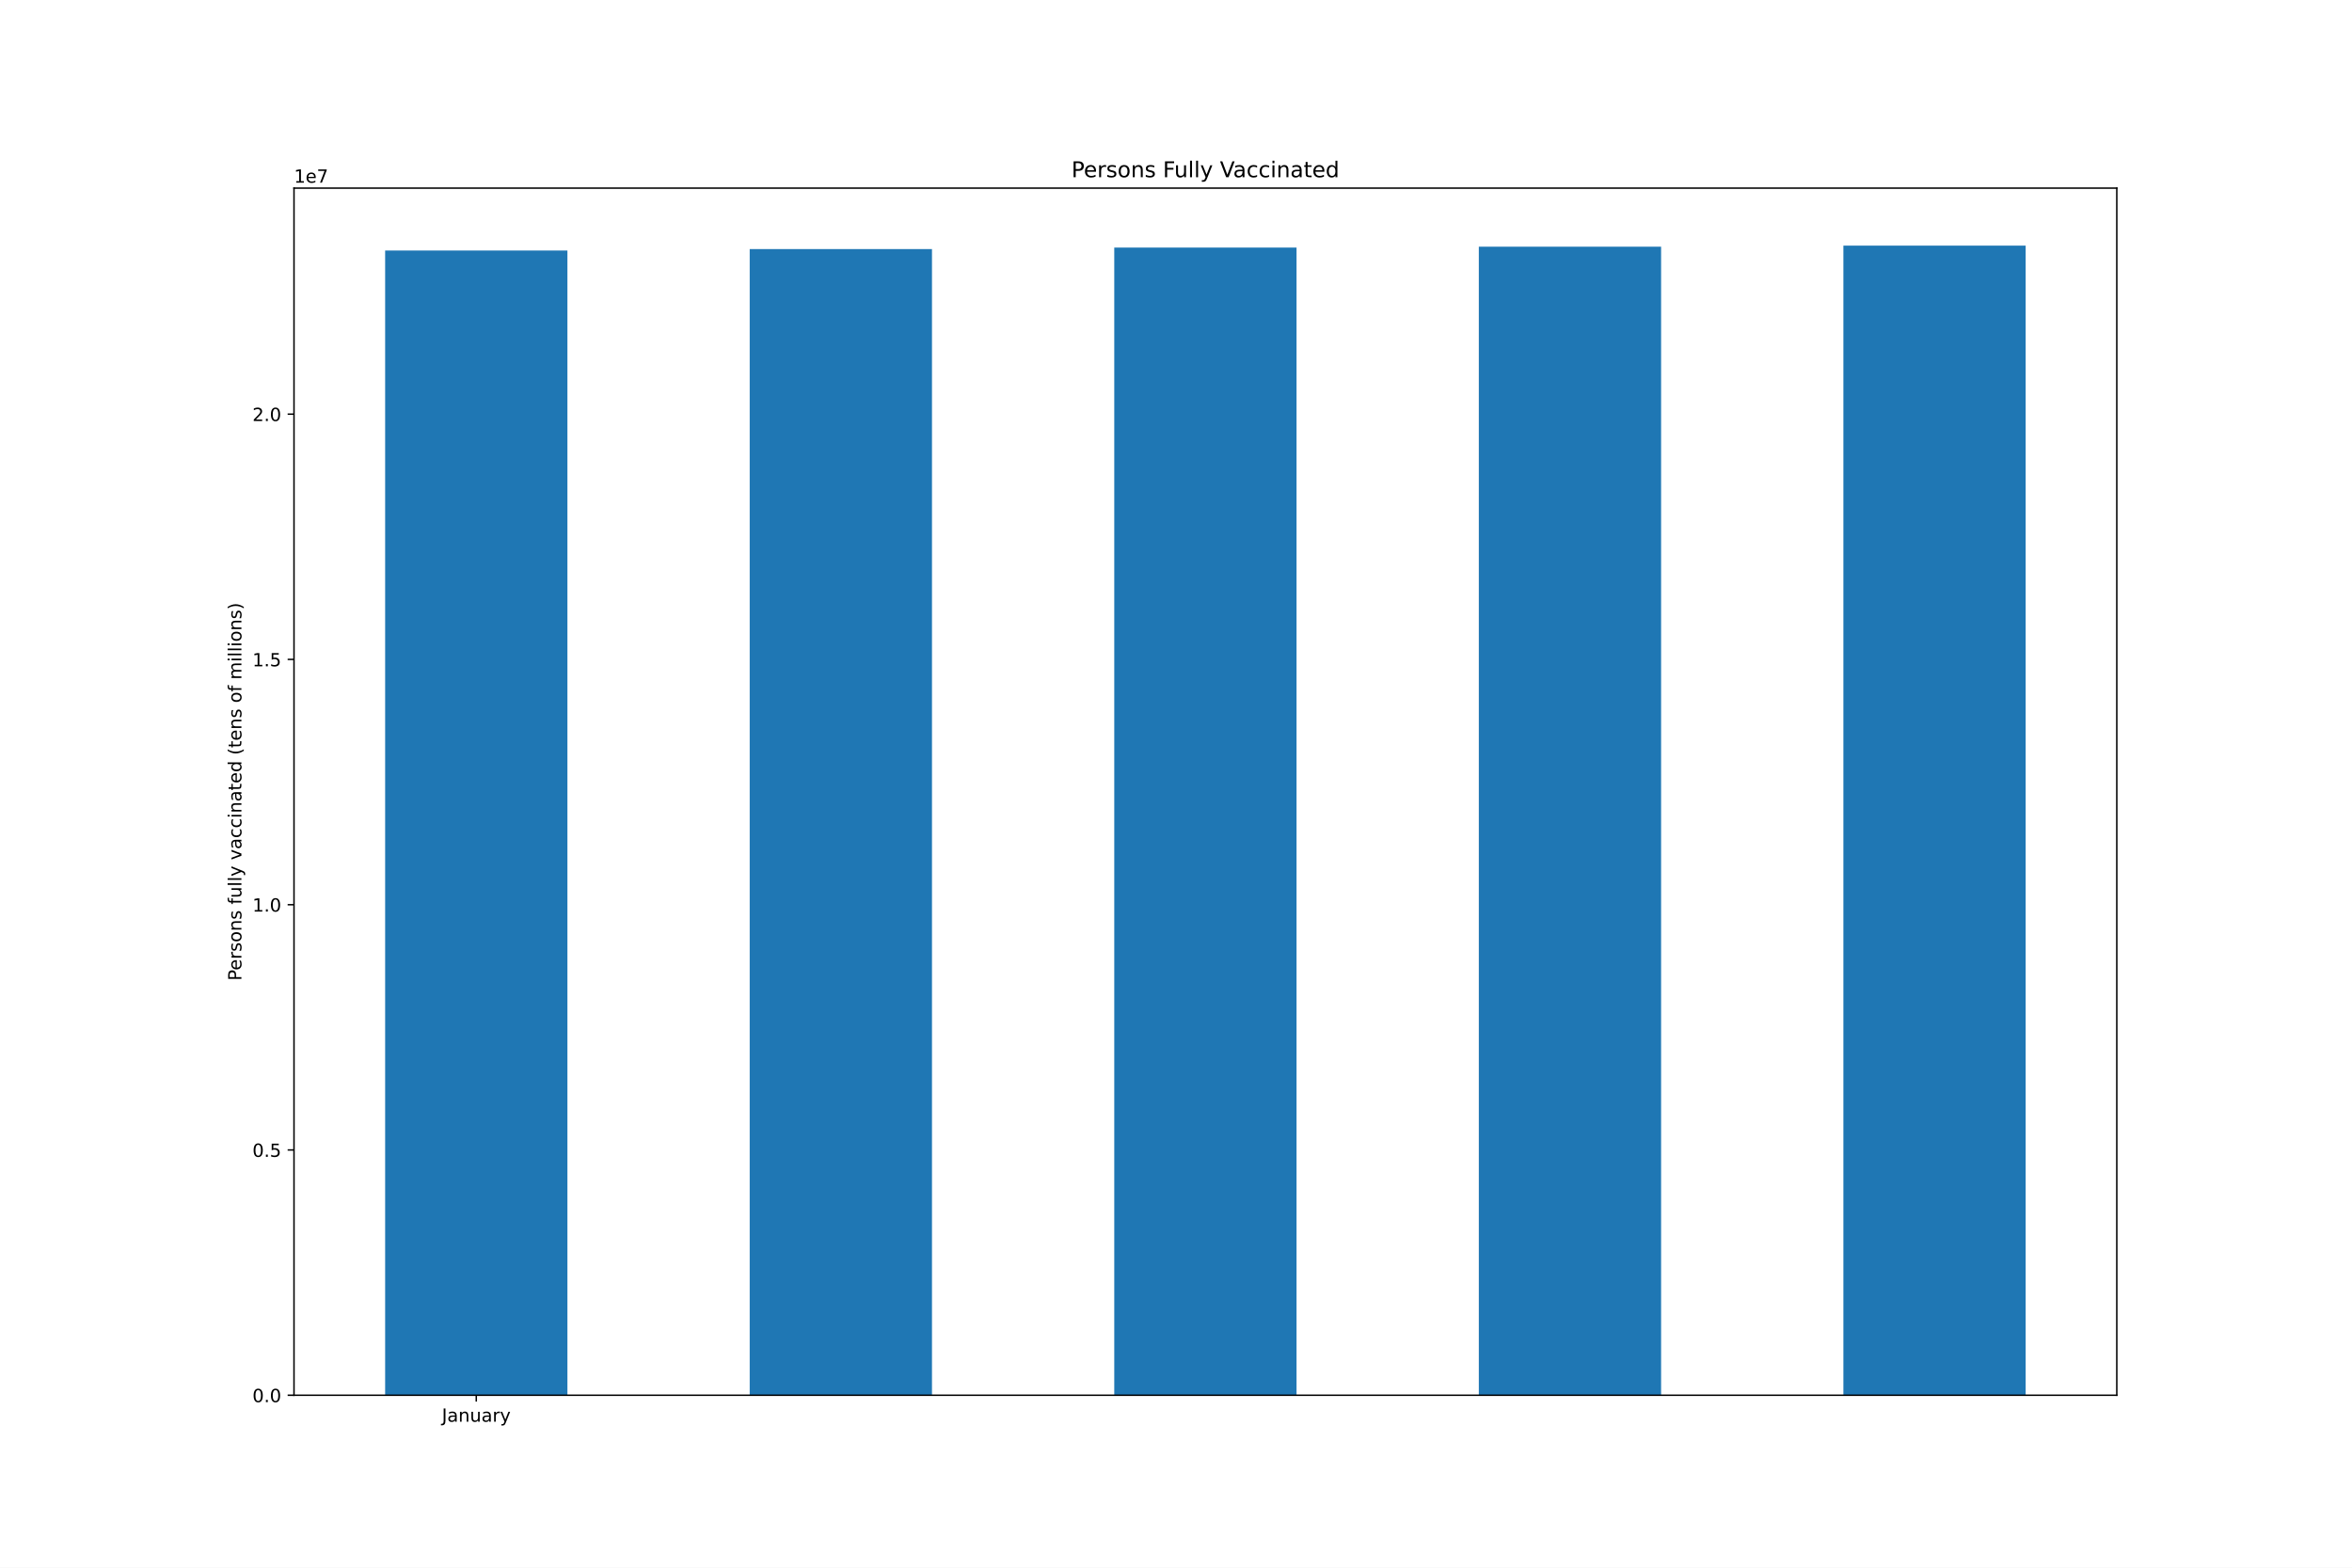
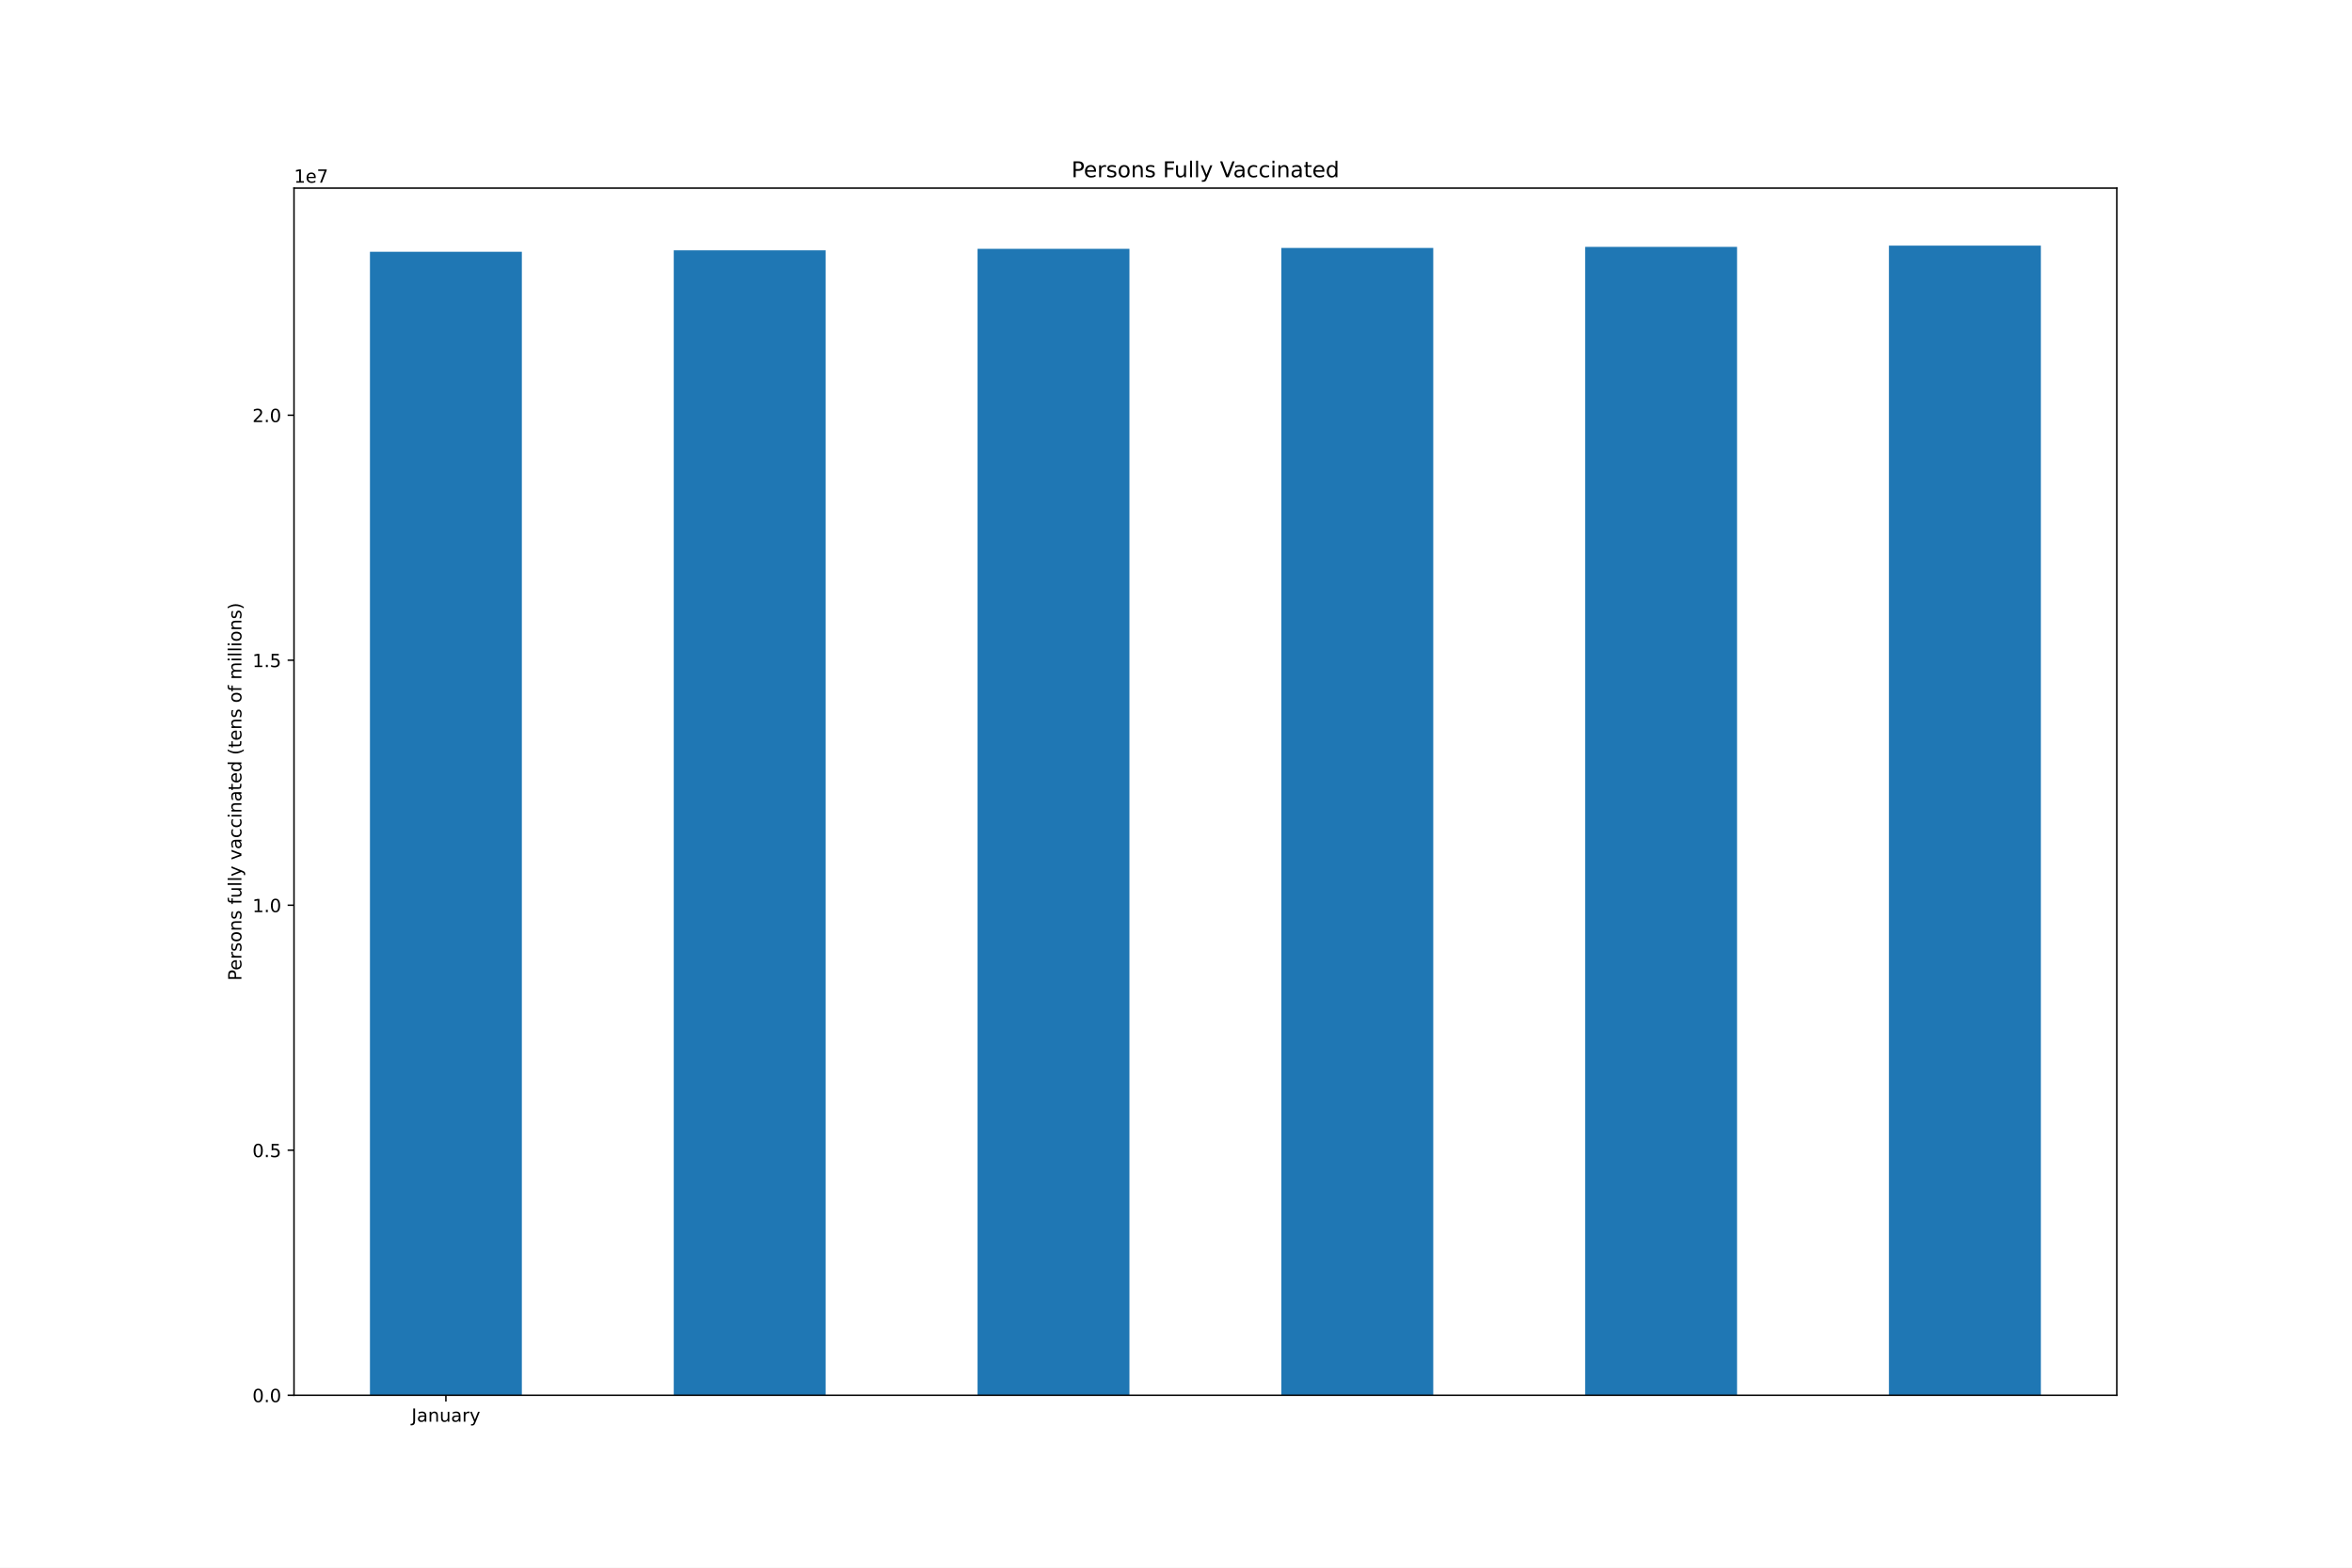
<svg xmlns="http://www.w3.org/2000/svg" xmlns:xlink="http://www.w3.org/1999/xlink" height="864pt" version="1.1" viewBox="0 0 1296 864" width="1296pt">
  <defs>
    <style type="text/css">*{stroke-linecap:butt;stroke-linejoin:round;}</style>
  </defs>
  <g id="figure_1">
    <g id="patch_1">
      <path d="M 0 864  L 1296 864  L 1296 0  L 0 0  z " style="fill:#ffffff;" />
    </g>
    <g id="axes_1">
      <g id="patch_2">
        <path d="M 162 768.96  L 1166.4 768.96  L 1166.4 103.68  L 162 103.68  z " style="fill:#ffffff;" />
      </g>
      <g id="patch_3">
-         <path clip-path="url(#p3b1c4b617b)" d="M 212.22 768.96  L 312.66 768.96  L 312.66 138.057  L 212.22 138.057  z " style="fill:#1f77b4;" />
+         <path clip-path="url(#pbf2425b370)" d="M 203.85 768.96  L 287.55 768.96  L 287.55 138.746  L 203.85 138.746  z " style="fill:#1f77b4;" />
      </g>
      <g id="patch_4">
-         <path clip-path="url(#p3b1c4b617b)" d="M 413.1 768.96  L 513.54 768.96  L 513.54 137.257  L 413.1 137.257  z " style="fill:#1f77b4;" />
+         <path clip-path="url(#pbf2425b370)" d="M 371.25 768.96  L 454.95 768.96  L 454.95 137.947  L 371.25 137.947  z " style="fill:#1f77b4;" />
      </g>
      <g id="patch_5">
-         <path clip-path="url(#p3b1c4b617b)" d="M 613.98 768.96  L 714.42 768.96  L 714.42 136.454  L 613.98 136.454  z " style="fill:#1f77b4;" />
+         <path clip-path="url(#pbf2425b370)" d="M 538.65 768.96  L 622.35 768.96  L 622.35 137.145  L 538.65 137.145  z " style="fill:#1f77b4;" />
      </g>
      <g id="patch_6">
-         <path clip-path="url(#p3b1c4b617b)" d="M 814.86 768.96  L 915.3 768.96  L 915.3 135.957  L 814.86 135.957  z " style="fill:#1f77b4;" />
+         <path clip-path="url(#pbf2425b370)" d="M 706.05 768.96  L 789.75 768.96  L 789.75 136.648  L 706.05 136.648  z " style="fill:#1f77b4;" />
      </g>
      <g id="patch_7">
-         <path clip-path="url(#p3b1c4b617b)" d="M 1015.74 768.96  L 1116.18 768.96  L 1116.18 135.36  L 1015.74 135.36  z " style="fill:#1f77b4;" />
+         <path clip-path="url(#pbf2425b370)" d="M 873.45 768.96  L 957.15 768.96  L 957.15 136.052  L 873.45 136.052  z " style="fill:#1f77b4;" />
+       </g>
+       <g id="patch_8">
+         <path clip-path="url(#pbf2425b370)" d="M 1040.85 768.96  L 1124.55 768.96  L 1124.55 135.36  L 1040.85 135.36  z " style="fill:#1f77b4;" />
      </g>
      <g id="matplotlib.axis_1">
        <g id="xtick_1">
          <g id="line2d_1">
            <defs>
-               <path d="M 0 0  L 0 3.5  " id="m79478569d4" style="stroke:#000000;stroke-width:0.8;" />
-             </defs>
-             <g>
-               <use style="stroke:#000000;stroke-width:0.8;" x="262.44" xlink:href="#m79478569d4" y="768.96" />
+               <path d="M 0 0  L 0 3.5  " id="m71a906e3b9" style="stroke:#000000;stroke-width:0.8;" />
+             </defs>
+             <g>
+               <use style="stroke:#000000;stroke-width:0.8;" x="245.7" xlink:href="#m71a906e3b9" y="768.96" />
            </g>
          </g>
          <g id="text_1">
-             <g transform="translate(243.4845 783.5584)scale(0.1 -0.1)">
+             <g transform="translate(226.7445 783.5584)scale(0.1 -0.1)">
              <defs>
                <path d="M 628 4666  L 1259 4666  L 1259 325  Q 1259 -519 939 -900  Q 619 -1281 -91 -1281  L -331 -1281  L -331 -750  L -134 -750  Q 284 -750 456 -515  Q 628 -281 628 325  L 628 4666  z " id="DejaVuSans-4a" transform="scale(0.015625)" />
                <path d="M 2194 1759  Q 1497 1759 1228 1600  Q 959 1441 959 1056  Q 959 750 1161 570  Q 1363 391 1709 391  Q 2188 391 2477 730  Q 2766 1069 2766 1631  L 2766 1759  L 2194 1759  z M 3341 1997  L 3341 0  L 2766 0  L 2766 531  Q 2569 213 2275 61  Q 1981 -91 1556 -91  Q 1019 -91 701 211  Q 384 513 384 1019  Q 384 1609 779 1909  Q 1175 2209 1959 2209  L 2766 2209  L 2766 2266  Q 2766 2663 2505 2880  Q 2244 3097 1772 3097  Q 1472 3097 1187 3025  Q 903 2953 641 2809  L 641 3341  Q 956 3463 1253 3523  Q 1550 3584 1831 3584  Q 2591 3584 2966 3190  Q 3341 2797 3341 1997  z " id="DejaVuSans-61" transform="scale(0.015625)" />
                <path d="M 3513 2113  L 3513 0  L 2938 0  L 2938 2094  Q 2938 2591 2744 2837  Q 2550 3084 2163 3084  Q 1697 3084 1428 2787  Q 1159 2491 1159 1978  L 1159 0  L 581 0  L 581 3500  L 1159 3500  L 1159 2956  Q 1366 3272 1645 3428  Q 1925 3584 2291 3584  Q 2894 3584 3203 3211  Q 3513 2838 3513 2113  z " id="DejaVuSans-6e" transform="scale(0.015625)" />
                <path d="M 544 1381  L 544 3500  L 1119 3500  L 1119 1403  Q 1119 906 1312 657  Q 1506 409 1894 409  Q 2359 409 2629 706  Q 2900 1003 2900 1516  L 2900 3500  L 3475 3500  L 3475 0  L 2900 0  L 2900 538  Q 2691 219 2414 64  Q 2138 -91 1772 -91  Q 1169 -91 856 284  Q 544 659 544 1381  z M 1991 3584  L 1991 3584  z " id="DejaVuSans-75" transform="scale(0.015625)" />
                <path d="M 2631 2963  Q 2534 3019 2420 3045  Q 2306 3072 2169 3072  Q 1681 3072 1420 2755  Q 1159 2438 1159 1844  L 1159 0  L 581 0  L 581 3500  L 1159 3500  L 1159 2956  Q 1341 3275 1631 3429  Q 1922 3584 2338 3584  Q 2397 3584 2469 3576  Q 2541 3569 2628 3553  L 2631 2963  z " id="DejaVuSans-72" transform="scale(0.015625)" />
                <path d="M 2059 -325  Q 1816 -950 1584 -1140  Q 1353 -1331 966 -1331  L 506 -1331  L 506 -850  L 844 -850  Q 1081 -850 1212 -737  Q 1344 -625 1503 -206  L 1606 56  L 191 3500  L 800 3500  L 1894 763  L 2988 3500  L 3597 3500  L 2059 -325  z " id="DejaVuSans-79" transform="scale(0.015625)" />
              </defs>
              <use xlink:href="#DejaVuSans-4a" />
              <use x="29.492" xlink:href="#DejaVuSans-61" />
              <use x="90.771" xlink:href="#DejaVuSans-6e" />
              <use x="154.15" xlink:href="#DejaVuSans-75" />
              <use x="217.529" xlink:href="#DejaVuSans-61" />
              <use x="278.809" xlink:href="#DejaVuSans-72" />
              <use x="319.922" xlink:href="#DejaVuSans-79" />
            </g>
          </g>
        </g>
      </g>
      <g id="matplotlib.axis_2">
        <g id="ytick_1">
          <g id="line2d_2">
            <defs>
-               <path d="M 0 0  L -3.5 0  " id="mdea0dd783e" style="stroke:#000000;stroke-width:0.8;" />
-             </defs>
-             <g>
-               <use style="stroke:#000000;stroke-width:0.8;" x="162" xlink:href="#mdea0dd783e" y="768.96" />
+               <path d="M 0 0  L -3.5 0  " id="mbdc0353039" style="stroke:#000000;stroke-width:0.8;" />
+             </defs>
+             <g>
+               <use style="stroke:#000000;stroke-width:0.8;" x="162" xlink:href="#mbdc0353039" y="768.96" />
            </g>
          </g>
          <g id="text_2">
            <g transform="translate(139.0969 772.7592)scale(0.1 -0.1)">
              <defs>
                <path d="M 2034 4250  Q 1547 4250 1301 3770  Q 1056 3291 1056 2328  Q 1056 1369 1301 889  Q 1547 409 2034 409  Q 2525 409 2770 889  Q 3016 1369 3016 2328  Q 3016 3291 2770 3770  Q 2525 4250 2034 4250  z M 2034 4750  Q 2819 4750 3233 4129  Q 3647 3509 3647 2328  Q 3647 1150 3233 529  Q 2819 -91 2034 -91  Q 1250 -91 836 529  Q 422 1150 422 2328  Q 422 3509 836 4129  Q 1250 4750 2034 4750  z " id="DejaVuSans-30" transform="scale(0.015625)" />
                <path d="M 684 794  L 1344 794  L 1344 0  L 684 0  L 684 794  z " id="DejaVuSans-2e" transform="scale(0.015625)" />
              </defs>
              <use xlink:href="#DejaVuSans-30" />
              <use x="63.623" xlink:href="#DejaVuSans-2e" />
              <use x="95.41" xlink:href="#DejaVuSans-30" />
            </g>
          </g>
        </g>
        <g id="ytick_2">
          <g id="line2d_3">
            <g>
-               <use style="stroke:#000000;stroke-width:0.8;" x="162" xlink:href="#mdea0dd783e" y="633.781" />
+               <use style="stroke:#000000;stroke-width:0.8;" x="162" xlink:href="#mbdc0353039" y="633.928" />
            </g>
          </g>
          <g id="text_3">
-             <g transform="translate(139.0969 637.5799)scale(0.1 -0.1)">
+             <g transform="translate(139.0969 637.7275)scale(0.1 -0.1)">
              <defs>
                <path d="M 691 4666  L 3169 4666  L 3169 4134  L 1269 4134  L 1269 2991  Q 1406 3038 1543 3061  Q 1681 3084 1819 3084  Q 2600 3084 3056 2656  Q 3513 2228 3513 1497  Q 3513 744 3044 326  Q 2575 -91 1722 -91  Q 1428 -91 1123 -41  Q 819 9 494 109  L 494 744  Q 775 591 1075 516  Q 1375 441 1709 441  Q 2250 441 2565 725  Q 2881 1009 2881 1497  Q 2881 1984 2565 2268  Q 2250 2553 1709 2553  Q 1456 2553 1204 2497  Q 953 2441 691 2322  L 691 4666  z " id="DejaVuSans-35" transform="scale(0.015625)" />
              </defs>
              <use xlink:href="#DejaVuSans-30" />
              <use x="63.623" xlink:href="#DejaVuSans-2e" />
              <use x="95.41" xlink:href="#DejaVuSans-35" />
            </g>
          </g>
        </g>
        <g id="ytick_3">
          <g id="line2d_4">
            <g>
-               <use style="stroke:#000000;stroke-width:0.8;" x="162" xlink:href="#mdea0dd783e" y="498.601" />
+               <use style="stroke:#000000;stroke-width:0.8;" x="162" xlink:href="#mbdc0353039" y="498.897" />
            </g>
          </g>
          <g id="text_4">
-             <g transform="translate(139.0969 502.4005)scale(0.1 -0.1)">
+             <g transform="translate(139.0969 502.6957)scale(0.1 -0.1)">
              <defs>
                <path d="M 794 531  L 1825 531  L 1825 4091  L 703 3866  L 703 4441  L 1819 4666  L 2450 4666  L 2450 531  L 3481 531  L 3481 0  L 794 0  L 794 531  z " id="DejaVuSans-31" transform="scale(0.015625)" />
              </defs>
              <use xlink:href="#DejaVuSans-31" />
              <use x="63.623" xlink:href="#DejaVuSans-2e" />
              <use x="95.41" xlink:href="#DejaVuSans-30" />
            </g>
          </g>
        </g>
        <g id="ytick_4">
          <g id="line2d_5">
            <g>
-               <use style="stroke:#000000;stroke-width:0.8;" x="162" xlink:href="#mdea0dd783e" y="363.422" />
+               <use style="stroke:#000000;stroke-width:0.8;" x="162" xlink:href="#mbdc0353039" y="363.865" />
            </g>
          </g>
          <g id="text_5">
-             <g transform="translate(139.0969 367.2212)scale(0.1 -0.1)">
+             <g transform="translate(139.0969 367.664)scale(0.1 -0.1)">
              <use xlink:href="#DejaVuSans-31" />
              <use x="63.623" xlink:href="#DejaVuSans-2e" />
              <use x="95.41" xlink:href="#DejaVuSans-35" />
            </g>
          </g>
        </g>
        <g id="ytick_5">
          <g id="line2d_6">
            <g>
-               <use style="stroke:#000000;stroke-width:0.8;" x="162" xlink:href="#mdea0dd783e" y="228.243" />
+               <use style="stroke:#000000;stroke-width:0.8;" x="162" xlink:href="#mbdc0353039" y="228.833" />
            </g>
          </g>
          <g id="text_6">
-             <g transform="translate(139.0969 232.0418)scale(0.1 -0.1)">
+             <g transform="translate(139.0969 232.6322)scale(0.1 -0.1)">
              <defs>
                <path d="M 1228 531  L 3431 531  L 3431 0  L 469 0  L 469 531  Q 828 903 1448 1529  Q 2069 2156 2228 2338  Q 2531 2678 2651 2914  Q 2772 3150 2772 3378  Q 2772 3750 2511 3984  Q 2250 4219 1831 4219  Q 1534 4219 1204 4116  Q 875 4013 500 3803  L 500 4441  Q 881 4594 1212 4672  Q 1544 4750 1819 4750  Q 2544 4750 2975 4387  Q 3406 4025 3406 3419  Q 3406 3131 3298 2873  Q 3191 2616 2906 2266  Q 2828 2175 2409 1742  Q 1991 1309 1228 531  z " id="DejaVuSans-32" transform="scale(0.015625)" />
              </defs>
              <use xlink:href="#DejaVuSans-32" />
              <use x="63.623" xlink:href="#DejaVuSans-2e" />
              <use x="95.41" xlink:href="#DejaVuSans-30" />
            </g>
          </g>
        </g>
        <g id="text_7">
          <g transform="translate(133.0172 540.4802)rotate(-90)scale(0.1 -0.1)">
            <defs>
              <path d="M 1259 4147  L 1259 2394  L 2053 2394  Q 2494 2394 2734 2622  Q 2975 2850 2975 3272  Q 2975 3691 2734 3919  Q 2494 4147 2053 4147  L 1259 4147  z M 628 4666  L 2053 4666  Q 2838 4666 3239 4311  Q 3641 3956 3641 3272  Q 3641 2581 3239 2228  Q 2838 1875 2053 1875  L 1259 1875  L 1259 0  L 628 0  L 628 4666  z " id="DejaVuSans-50" transform="scale(0.015625)" />
              <path d="M 3597 1894  L 3597 1613  L 953 1613  Q 991 1019 1311 708  Q 1631 397 2203 397  Q 2534 397 2845 478  Q 3156 559 3463 722  L 3463 178  Q 3153 47 2828 -22  Q 2503 -91 2169 -91  Q 1331 -91 842 396  Q 353 884 353 1716  Q 353 2575 817 3079  Q 1281 3584 2069 3584  Q 2775 3584 3186 3129  Q 3597 2675 3597 1894  z M 3022 2063  Q 3016 2534 2758 2815  Q 2500 3097 2075 3097  Q 1594 3097 1305 2825  Q 1016 2553 972 2059  L 3022 2063  z " id="DejaVuSans-65" transform="scale(0.015625)" />
              <path d="M 2834 3397  L 2834 2853  Q 2591 2978 2328 3040  Q 2066 3103 1784 3103  Q 1356 3103 1142 2972  Q 928 2841 928 2578  Q 928 2378 1081 2264  Q 1234 2150 1697 2047  L 1894 2003  Q 2506 1872 2764 1633  Q 3022 1394 3022 966  Q 3022 478 2636 193  Q 2250 -91 1575 -91  Q 1294 -91 989 -36  Q 684 19 347 128  L 347 722  Q 666 556 975 473  Q 1284 391 1588 391  Q 1994 391 2212 530  Q 2431 669 2431 922  Q 2431 1156 2273 1281  Q 2116 1406 1581 1522  L 1381 1569  Q 847 1681 609 1914  Q 372 2147 372 2553  Q 372 3047 722 3315  Q 1072 3584 1716 3584  Q 2034 3584 2315 3537  Q 2597 3491 2834 3397  z " id="DejaVuSans-73" transform="scale(0.015625)" />
              <path d="M 1959 3097  Q 1497 3097 1228 2736  Q 959 2375 959 1747  Q 959 1119 1226 758  Q 1494 397 1959 397  Q 2419 397 2687 759  Q 2956 1122 2956 1747  Q 2956 2369 2687 2733  Q 2419 3097 1959 3097  z M 1959 3584  Q 2709 3584 3137 3096  Q 3566 2609 3566 1747  Q 3566 888 3137 398  Q 2709 -91 1959 -91  Q 1206 -91 779 398  Q 353 888 353 1747  Q 353 2609 779 3096  Q 1206 3584 1959 3584  z " id="DejaVuSans-6f" transform="scale(0.015625)" />
              <path id="DejaVuSans-20" transform="scale(0.015625)" />
              <path d="M 2375 4863  L 2375 4384  L 1825 4384  Q 1516 4384 1395 4259  Q 1275 4134 1275 3809  L 1275 3500  L 2222 3500  L 2222 3053  L 1275 3053  L 1275 0  L 697 0  L 697 3053  L 147 3053  L 147 3500  L 697 3500  L 697 3744  Q 697 4328 969 4595  Q 1241 4863 1831 4863  L 2375 4863  z " id="DejaVuSans-66" transform="scale(0.015625)" />
              <path d="M 603 4863  L 1178 4863  L 1178 0  L 603 0  L 603 4863  z " id="DejaVuSans-6c" transform="scale(0.015625)" />
              <path d="M 191 3500  L 800 3500  L 1894 563  L 2988 3500  L 3597 3500  L 2284 0  L 1503 0  L 191 3500  z " id="DejaVuSans-76" transform="scale(0.015625)" />
              <path d="M 3122 3366  L 3122 2828  Q 2878 2963 2633 3030  Q 2388 3097 2138 3097  Q 1578 3097 1268 2742  Q 959 2388 959 1747  Q 959 1106 1268 751  Q 1578 397 2138 397  Q 2388 397 2633 464  Q 2878 531 3122 666  L 3122 134  Q 2881 22 2623 -34  Q 2366 -91 2075 -91  Q 1284 -91 818 406  Q 353 903 353 1747  Q 353 2603 823 3093  Q 1294 3584 2113 3584  Q 2378 3584 2631 3529  Q 2884 3475 3122 3366  z " id="DejaVuSans-63" transform="scale(0.015625)" />
              <path d="M 603 3500  L 1178 3500  L 1178 0  L 603 0  L 603 3500  z M 603 4863  L 1178 4863  L 1178 4134  L 603 4134  L 603 4863  z " id="DejaVuSans-69" transform="scale(0.015625)" />
              <path d="M 1172 4494  L 1172 3500  L 2356 3500  L 2356 3053  L 1172 3053  L 1172 1153  Q 1172 725 1289 603  Q 1406 481 1766 481  L 2356 481  L 2356 0  L 1766 0  Q 1100 0 847 248  Q 594 497 594 1153  L 594 3053  L 172 3053  L 172 3500  L 594 3500  L 594 4494  L 1172 4494  z " id="DejaVuSans-74" transform="scale(0.015625)" />
              <path d="M 2906 2969  L 2906 4863  L 3481 4863  L 3481 0  L 2906 0  L 2906 525  Q 2725 213 2448 61  Q 2172 -91 1784 -91  Q 1150 -91 751 415  Q 353 922 353 1747  Q 353 2572 751 3078  Q 1150 3584 1784 3584  Q 2172 3584 2448 3432  Q 2725 3281 2906 2969  z M 947 1747  Q 947 1113 1208 752  Q 1469 391 1925 391  Q 2381 391 2643 752  Q 2906 1113 2906 1747  Q 2906 2381 2643 2742  Q 2381 3103 1925 3103  Q 1469 3103 1208 2742  Q 947 2381 947 1747  z " id="DejaVuSans-64" transform="scale(0.015625)" />
              <path d="M 1984 4856  Q 1566 4138 1362 3434  Q 1159 2731 1159 2009  Q 1159 1288 1364 580  Q 1569 -128 1984 -844  L 1484 -844  Q 1016 -109 783 600  Q 550 1309 550 2009  Q 550 2706 781 3412  Q 1013 4119 1484 4856  L 1984 4856  z " id="DejaVuSans-28" transform="scale(0.015625)" />
              <path d="M 3328 2828  Q 3544 3216 3844 3400  Q 4144 3584 4550 3584  Q 5097 3584 5394 3201  Q 5691 2819 5691 2113  L 5691 0  L 5113 0  L 5113 2094  Q 5113 2597 4934 2840  Q 4756 3084 4391 3084  Q 3944 3084 3684 2787  Q 3425 2491 3425 1978  L 3425 0  L 2847 0  L 2847 2094  Q 2847 2600 2669 2842  Q 2491 3084 2119 3084  Q 1678 3084 1418 2786  Q 1159 2488 1159 1978  L 1159 0  L 581 0  L 581 3500  L 1159 3500  L 1159 2956  Q 1356 3278 1631 3431  Q 1906 3584 2284 3584  Q 2666 3584 2933 3390  Q 3200 3197 3328 2828  z " id="DejaVuSans-6d" transform="scale(0.015625)" />
              <path d="M 513 4856  L 1013 4856  Q 1481 4119 1714 3412  Q 1947 2706 1947 2009  Q 1947 1309 1714 600  Q 1481 -109 1013 -844  L 513 -844  Q 928 -128 1133 580  Q 1338 1288 1338 2009  Q 1338 2731 1133 3434  Q 928 4138 513 4856  z " id="DejaVuSans-29" transform="scale(0.015625)" />
            </defs>
            <use xlink:href="#DejaVuSans-50" />
            <use x="56.678" xlink:href="#DejaVuSans-65" />
            <use x="118.201" xlink:href="#DejaVuSans-72" />
            <use x="159.314" xlink:href="#DejaVuSans-73" />
            <use x="211.414" xlink:href="#DejaVuSans-6f" />
            <use x="272.596" xlink:href="#DejaVuSans-6e" />
            <use x="335.975" xlink:href="#DejaVuSans-73" />
            <use x="388.074" xlink:href="#DejaVuSans-20" />
            <use x="419.861" xlink:href="#DejaVuSans-66" />
            <use x="455.066" xlink:href="#DejaVuSans-75" />
            <use x="518.445" xlink:href="#DejaVuSans-6c" />
            <use x="546.229" xlink:href="#DejaVuSans-6c" />
            <use x="574.012" xlink:href="#DejaVuSans-79" />
            <use x="633.191" xlink:href="#DejaVuSans-20" />
            <use x="664.979" xlink:href="#DejaVuSans-76" />
            <use x="724.158" xlink:href="#DejaVuSans-61" />
            <use x="785.438" xlink:href="#DejaVuSans-63" />
            <use x="840.418" xlink:href="#DejaVuSans-63" />
            <use x="895.398" xlink:href="#DejaVuSans-69" />
            <use x="923.182" xlink:href="#DejaVuSans-6e" />
            <use x="986.561" xlink:href="#DejaVuSans-61" />
            <use x="1047.84" xlink:href="#DejaVuSans-74" />
            <use x="1087.049" xlink:href="#DejaVuSans-65" />
            <use x="1148.572" xlink:href="#DejaVuSans-64" />
            <use x="1212.049" xlink:href="#DejaVuSans-20" />
            <use x="1243.836" xlink:href="#DejaVuSans-28" />
            <use x="1282.85" xlink:href="#DejaVuSans-74" />
            <use x="1322.059" xlink:href="#DejaVuSans-65" />
            <use x="1383.582" xlink:href="#DejaVuSans-6e" />
            <use x="1446.961" xlink:href="#DejaVuSans-73" />
            <use x="1499.061" xlink:href="#DejaVuSans-20" />
            <use x="1530.848" xlink:href="#DejaVuSans-6f" />
            <use x="1592.029" xlink:href="#DejaVuSans-66" />
            <use x="1627.234" xlink:href="#DejaVuSans-20" />
            <use x="1659.021" xlink:href="#DejaVuSans-6d" />
            <use x="1756.434" xlink:href="#DejaVuSans-69" />
            <use x="1784.217" xlink:href="#DejaVuSans-6c" />
            <use x="1812" xlink:href="#DejaVuSans-6c" />
            <use x="1839.783" xlink:href="#DejaVuSans-69" />
            <use x="1867.566" xlink:href="#DejaVuSans-6f" />
            <use x="1928.748" xlink:href="#DejaVuSans-6e" />
            <use x="1992.127" xlink:href="#DejaVuSans-73" />
            <use x="2044.227" xlink:href="#DejaVuSans-29" />
          </g>
        </g>
        <g id="text_8">
          <g transform="translate(162 100.68)scale(0.1 -0.1)">
            <defs>
              <path d="M 525 4666  L 3525 4666  L 3525 4397  L 1831 0  L 1172 0  L 2766 4134  L 525 4134  L 525 4666  z " id="DejaVuSans-37" transform="scale(0.015625)" />
            </defs>
            <use xlink:href="#DejaVuSans-31" />
            <use x="63.623" xlink:href="#DejaVuSans-65" />
            <use x="125.146" xlink:href="#DejaVuSans-37" />
          </g>
        </g>
      </g>
-       <g id="patch_8">
+       <g id="patch_9">
        <path d="M 162 768.96  L 162 103.68  " style="fill:none;stroke:#000000;stroke-linecap:square;stroke-linejoin:miter;stroke-width:0.8;" />
      </g>
-       <g id="patch_9">
+       <g id="patch_10">
        <path d="M 1166.4 768.96  L 1166.4 103.68  " style="fill:none;stroke:#000000;stroke-linecap:square;stroke-linejoin:miter;stroke-width:0.8;" />
      </g>
-       <g id="patch_10">
+       <g id="patch_11">
        <path d="M 162 768.96  L 1166.4 768.96  " style="fill:none;stroke:#000000;stroke-linecap:square;stroke-linejoin:miter;stroke-width:0.8;" />
      </g>
-       <g id="patch_11">
+       <g id="patch_12">
        <path d="M 162 103.68  L 1166.4 103.68  " style="fill:none;stroke:#000000;stroke-linecap:square;stroke-linejoin:miter;stroke-width:0.8;" />
      </g>
      <g id="text_9">
        <g transform="translate(590.3803 97.68)scale(0.12 -0.12)">
          <defs>
            <path d="M 628 4666  L 3309 4666  L 3309 4134  L 1259 4134  L 1259 2759  L 3109 2759  L 3109 2228  L 1259 2228  L 1259 0  L 628 0  L 628 4666  z " id="DejaVuSans-46" transform="scale(0.015625)" />
            <path d="M 1831 0  L 50 4666  L 709 4666  L 2188 738  L 3669 4666  L 4325 4666  L 2547 0  L 1831 0  z " id="DejaVuSans-56" transform="scale(0.015625)" />
          </defs>
          <use xlink:href="#DejaVuSans-50" />
          <use x="56.678" xlink:href="#DejaVuSans-65" />
          <use x="118.201" xlink:href="#DejaVuSans-72" />
          <use x="159.314" xlink:href="#DejaVuSans-73" />
          <use x="211.414" xlink:href="#DejaVuSans-6f" />
          <use x="272.596" xlink:href="#DejaVuSans-6e" />
          <use x="335.975" xlink:href="#DejaVuSans-73" />
          <use x="388.074" xlink:href="#DejaVuSans-20" />
          <use x="419.861" xlink:href="#DejaVuSans-46" />
          <use x="471.881" xlink:href="#DejaVuSans-75" />
          <use x="535.26" xlink:href="#DejaVuSans-6c" />
          <use x="563.043" xlink:href="#DejaVuSans-6c" />
          <use x="590.826" xlink:href="#DejaVuSans-79" />
          <use x="650.006" xlink:href="#DejaVuSans-20" />
          <use x="681.793" xlink:href="#DejaVuSans-56" />
          <use x="742.451" xlink:href="#DejaVuSans-61" />
          <use x="803.73" xlink:href="#DejaVuSans-63" />
          <use x="858.711" xlink:href="#DejaVuSans-63" />
          <use x="913.691" xlink:href="#DejaVuSans-69" />
          <use x="941.475" xlink:href="#DejaVuSans-6e" />
          <use x="1004.854" xlink:href="#DejaVuSans-61" />
          <use x="1066.133" xlink:href="#DejaVuSans-74" />
          <use x="1105.342" xlink:href="#DejaVuSans-65" />
          <use x="1166.865" xlink:href="#DejaVuSans-64" />
        </g>
      </g>
    </g>
  </g>
  <defs>
-     <clipPath id="p3b1c4b617b">
+     <clipPath id="pbf2425b370">
      <rect height="665.28" width="1004.4" x="162" y="103.68" />
    </clipPath>
  </defs>
</svg>
